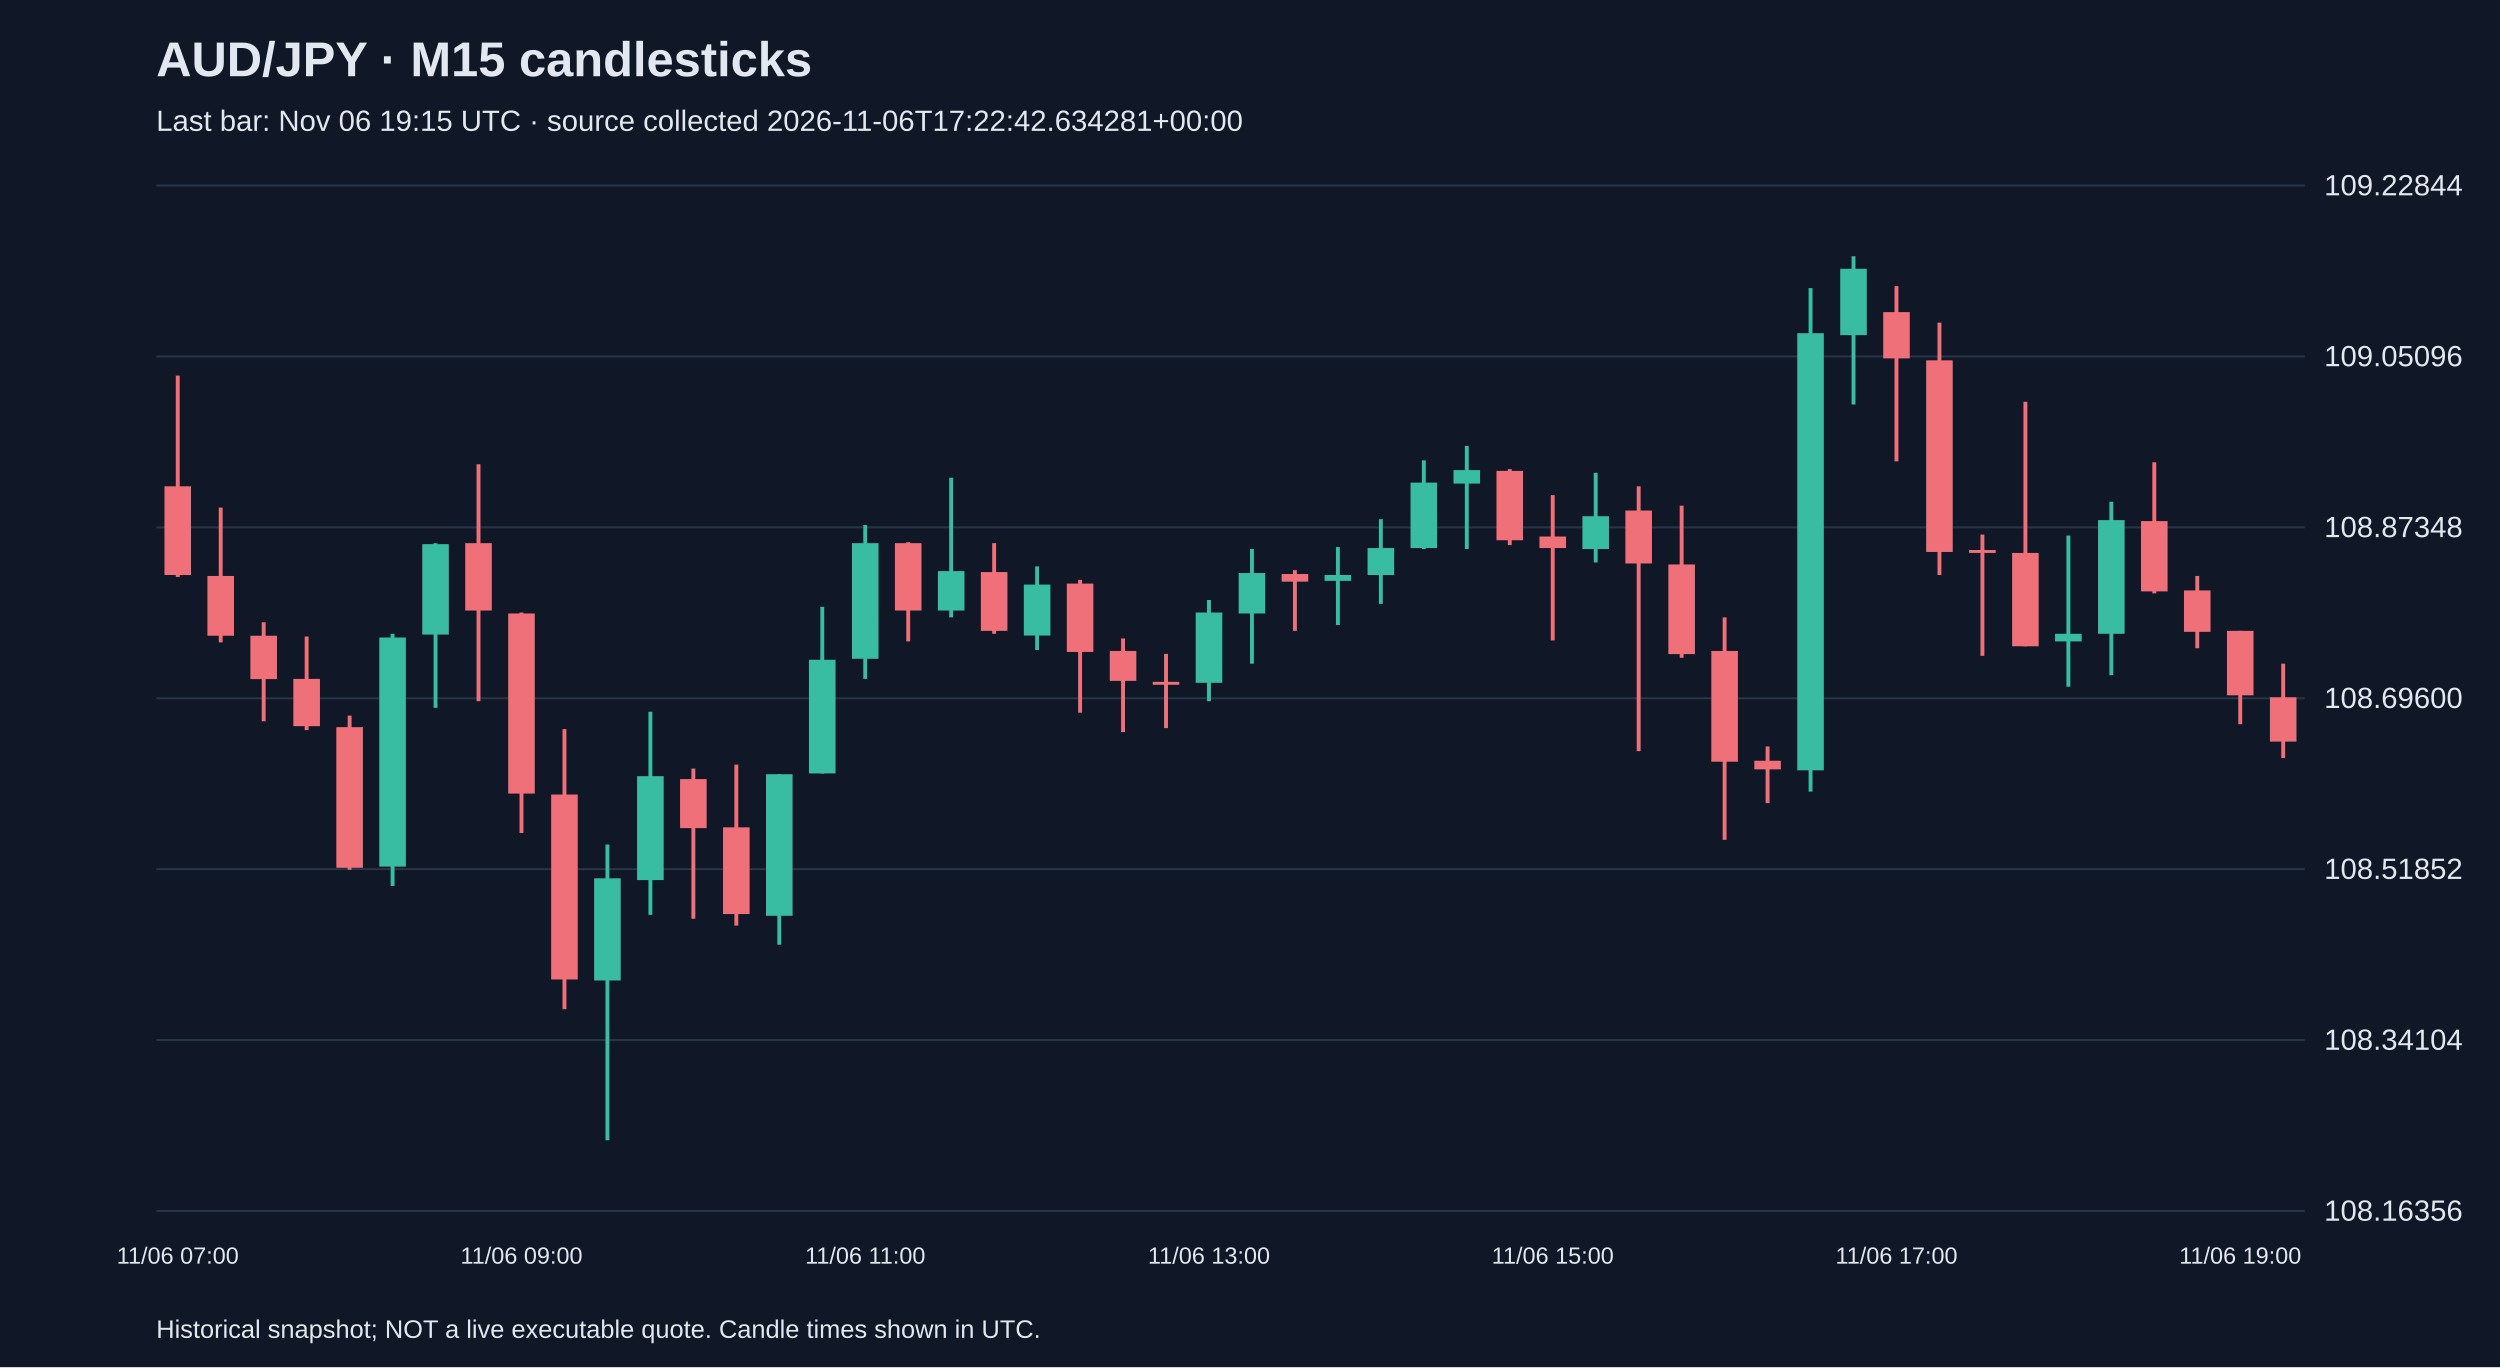
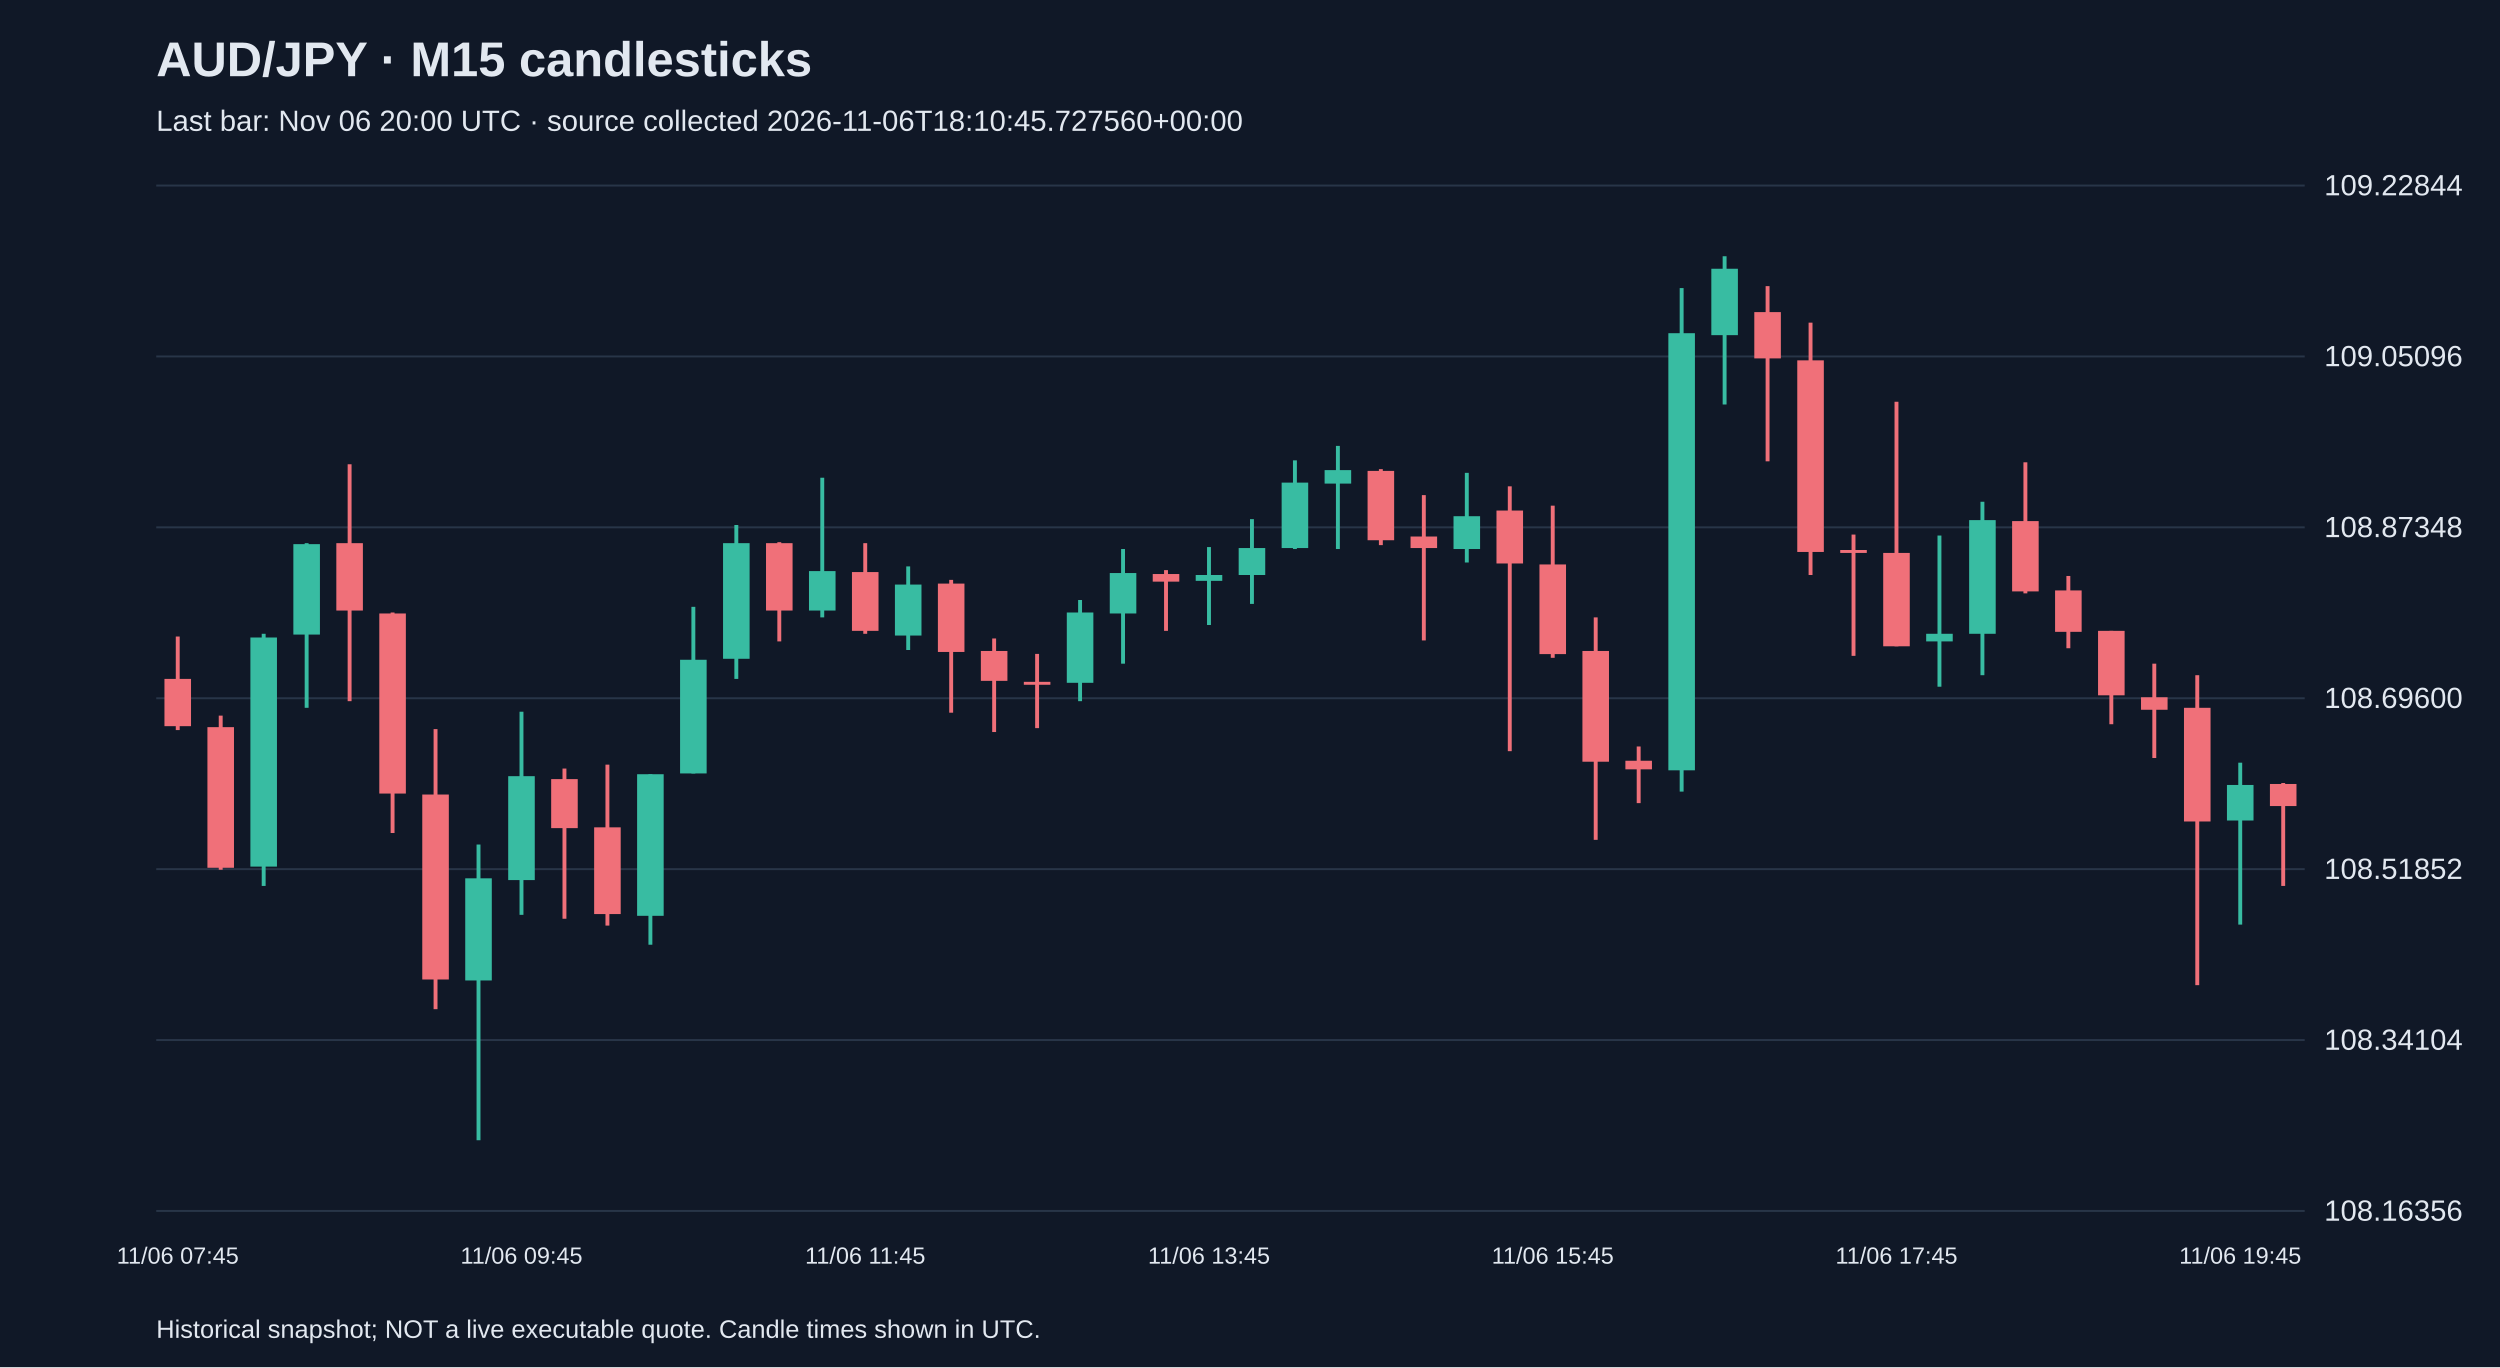
<svg xmlns="http://www.w3.org/2000/svg" viewBox="0 0 1280 700">
  <rect width="100%" height="100%" fill="#101827" />
  <style>text{font-family:Arial,sans-serif;fill:#e2e8f0}</style>
  <text x="80" y="39" font-size="25" font-weight="bold">AUD/JPY · M15 candlesticks</text>
-   <text x="80" y="67" font-size="15" fill="#a6b1c5">Last bar: Nov 06 19:15 UTC · source collected 2026-11-06T17:22:42.634281+00:00</text>
+   <text x="80" y="67" font-size="15" fill="#a6b1c5">Last bar: Nov 06 20:00 UTC · source collected 2026-11-06T18:10:45.727560+00:00</text>
  <line x1="80" y1="620.0" x2="1180" y2="620.0" stroke="#283548" />
  <text x="1190" y="625.0" font-size="15">108.16356</text>
  <line x1="80" y1="532.5" x2="1180" y2="532.5" stroke="#283548" />
  <text x="1190" y="537.5" font-size="15">108.34104</text>
  <line x1="80" y1="445.0" x2="1180" y2="445.0" stroke="#283548" />
  <text x="1190" y="450.0" font-size="15">108.51852</text>
  <line x1="80" y1="357.5" x2="1180" y2="357.5" stroke="#283548" />
  <text x="1190" y="362.5" font-size="15">108.69600</text>
  <line x1="80" y1="270.0" x2="1180" y2="270.0" stroke="#283548" />
  <text x="1190" y="275.0" font-size="15">108.87348</text>
  <line x1="80" y1="182.5" x2="1180" y2="182.5" stroke="#283548" />
  <text x="1190" y="187.5" font-size="15">109.05096</text>
  <line x1="80" y1="95.0" x2="1180" y2="95.0" stroke="#283548" />
  <text x="1190" y="100.0" font-size="15">109.22844</text>
-   <line x1="91.0" y1="192.3" x2="91.0" y2="295.4" stroke="#f07079" stroke-width="2" />
-   <rect x="84.2" y="249.0" width="13.6" height="45.4" fill="#f07079" />
-   <text x="91.0" y="647" text-anchor="middle" font-size="12">11/06 07:00</text>
-   <line x1="113.0" y1="259.9" x2="113.0" y2="328.9" stroke="#f07079" stroke-width="2" />
-   <rect x="106.2" y="294.9" width="13.6" height="30.6" fill="#f07079" />
-   <line x1="135.0" y1="318.6" x2="135.0" y2="369.3" stroke="#f07079" stroke-width="2" />
-   <rect x="128.2" y="325.5" width="13.6" height="22.2" fill="#f07079" />
-   <line x1="157.0" y1="325.9" x2="157.0" y2="373.8" stroke="#f07079" stroke-width="2" />
-   <rect x="150.2" y="347.6" width="13.6" height="24.2" fill="#f07079" />
-   <line x1="179.0" y1="366.4" x2="179.0" y2="445.3" stroke="#f07079" stroke-width="2" />
-   <rect x="172.2" y="372.3" width="13.6" height="72.0" fill="#f07079" />
-   <line x1="201.0" y1="324.5" x2="201.0" y2="453.6" stroke="#38bca2" stroke-width="2" />
-   <rect x="194.2" y="326.4" width="13.6" height="117.3" fill="#38bca2" />
-   <line x1="223.0" y1="278.1" x2="223.0" y2="362.4" stroke="#38bca2" stroke-width="2" />
-   <rect x="216.2" y="278.6" width="13.6" height="46.3" fill="#38bca2" />
-   <line x1="245.0" y1="237.7" x2="245.0" y2="359.0" stroke="#f07079" stroke-width="2" />
-   <rect x="238.2" y="278.1" width="13.6" height="34.5" fill="#f07079" />
-   <line x1="267.0" y1="313.6" x2="267.0" y2="426.5" stroke="#f07079" stroke-width="2" />
-   <rect x="260.2" y="314.1" width="13.6" height="92.2" fill="#f07079" />
-   <text x="267.0" y="647" text-anchor="middle" font-size="12">11/06 09:00</text>
-   <line x1="289.0" y1="373.3" x2="289.0" y2="516.7" stroke="#f07079" stroke-width="2" />
-   <rect x="282.2" y="406.8" width="13.6" height="94.7" fill="#f07079" />
-   <line x1="311.0" y1="432.4" x2="311.0" y2="583.8" stroke="#38bca2" stroke-width="2" />
-   <rect x="304.2" y="449.7" width="13.6" height="52.3" fill="#38bca2" />
-   <line x1="333.0" y1="364.4" x2="333.0" y2="468.4" stroke="#38bca2" stroke-width="2" />
-   <rect x="326.2" y="397.4" width="13.6" height="53.2" fill="#38bca2" />
-   <line x1="355.0" y1="393.5" x2="355.0" y2="470.4" stroke="#f07079" stroke-width="2" />
-   <rect x="348.2" y="398.9" width="13.6" height="25.1" fill="#f07079" />
-   <line x1="377.0" y1="391.5" x2="377.0" y2="473.9" stroke="#f07079" stroke-width="2" />
-   <rect x="370.2" y="423.6" width="13.6" height="44.4" fill="#f07079" />
-   <line x1="399.0" y1="396.4" x2="399.0" y2="483.7" stroke="#38bca2" stroke-width="2" />
-   <rect x="392.2" y="396.4" width="13.6" height="72.5" fill="#38bca2" />
-   <line x1="421.0" y1="310.7" x2="421.0" y2="396.0" stroke="#38bca2" stroke-width="2" />
-   <rect x="414.2" y="337.8" width="13.6" height="58.2" fill="#38bca2" />
-   <line x1="443.0" y1="268.8" x2="443.0" y2="347.6" stroke="#38bca2" stroke-width="2" />
-   <rect x="436.2" y="278.1" width="13.6" height="59.2" fill="#38bca2" />
-   <text x="443.0" y="647" text-anchor="middle" font-size="12">11/06 11:00</text>
-   <line x1="465.0" y1="277.6" x2="465.0" y2="328.4" stroke="#f07079" stroke-width="2" />
-   <rect x="458.2" y="278.1" width="13.6" height="34.5" fill="#f07079" />
-   <line x1="487.0" y1="244.6" x2="487.0" y2="316.1" stroke="#38bca2" stroke-width="2" />
-   <rect x="480.2" y="292.4" width="13.6" height="20.2" fill="#38bca2" />
-   <line x1="509.0" y1="278.1" x2="509.0" y2="324.5" stroke="#f07079" stroke-width="2" />
-   <rect x="502.2" y="292.9" width="13.6" height="30.1" fill="#f07079" />
-   <line x1="531.0" y1="290.0" x2="531.0" y2="332.8" stroke="#38bca2" stroke-width="2" />
-   <rect x="524.2" y="299.3" width="13.6" height="26.1" fill="#38bca2" />
-   <line x1="553.0" y1="296.9" x2="553.0" y2="364.9" stroke="#f07079" stroke-width="2" />
-   <rect x="546.2" y="298.8" width="13.6" height="35.0" fill="#f07079" />
-   <line x1="575.0" y1="326.9" x2="575.0" y2="374.8" stroke="#f07079" stroke-width="2" />
-   <rect x="568.2" y="333.3" width="13.6" height="15.3" fill="#f07079" />
-   <line x1="597.0" y1="334.8" x2="597.0" y2="372.8" stroke="#f07079" stroke-width="2" />
-   <rect x="590.2" y="349.1" width="13.6" height="1.5" fill="#f07079" />
-   <line x1="619.0" y1="307.2" x2="619.0" y2="359.0" stroke="#38bca2" stroke-width="2" />
-   <rect x="612.2" y="313.6" width="13.6" height="36.0" fill="#38bca2" />
-   <text x="619.0" y="647" text-anchor="middle" font-size="12">11/06 13:00</text>
-   <line x1="641.0" y1="281.1" x2="641.0" y2="339.8" stroke="#38bca2" stroke-width="2" />
-   <rect x="634.2" y="293.4" width="13.6" height="20.7" fill="#38bca2" />
-   <line x1="663.0" y1="291.9" x2="663.0" y2="323.0" stroke="#f07079" stroke-width="2" />
-   <rect x="656.2" y="293.9" width="13.6" height="3.9" fill="#f07079" />
-   <line x1="685.0" y1="280.1" x2="685.0" y2="320.0" stroke="#38bca2" stroke-width="2" />
-   <rect x="678.2" y="294.4" width="13.6" height="3.0" fill="#38bca2" />
-   <line x1="707.0" y1="265.8" x2="707.0" y2="309.2" stroke="#38bca2" stroke-width="2" />
-   <rect x="700.2" y="280.6" width="13.6" height="13.8" fill="#38bca2" />
-   <line x1="729.0" y1="235.7" x2="729.0" y2="281.1" stroke="#38bca2" stroke-width="2" />
-   <rect x="722.2" y="247.1" width="13.6" height="33.5" fill="#38bca2" />
-   <line x1="751.0" y1="228.3" x2="751.0" y2="281.1" stroke="#38bca2" stroke-width="2" />
-   <rect x="744.2" y="240.7" width="13.6" height="6.9" fill="#38bca2" />
-   <line x1="773.0" y1="240.2" x2="773.0" y2="279.1" stroke="#f07079" stroke-width="2" />
-   <rect x="766.2" y="241.1" width="13.6" height="35.5" fill="#f07079" />
-   <line x1="795.0" y1="253.5" x2="795.0" y2="327.9" stroke="#f07079" stroke-width="2" />
-   <rect x="788.2" y="274.7" width="13.6" height="5.9" fill="#f07079" />
-   <text x="795.0" y="647" text-anchor="middle" font-size="12">11/06 15:00</text>
-   <line x1="817.0" y1="242.1" x2="817.0" y2="288.0" stroke="#38bca2" stroke-width="2" />
-   <rect x="810.2" y="264.3" width="13.6" height="16.8" fill="#38bca2" />
-   <line x1="839.0" y1="249.0" x2="839.0" y2="384.6" stroke="#f07079" stroke-width="2" />
-   <rect x="832.2" y="261.4" width="13.6" height="27.1" fill="#f07079" />
-   <line x1="861.0" y1="258.9" x2="861.0" y2="336.8" stroke="#f07079" stroke-width="2" />
-   <rect x="854.2" y="289.0" width="13.6" height="45.9" fill="#f07079" />
-   <line x1="883.0" y1="316.1" x2="883.0" y2="430.0" stroke="#f07079" stroke-width="2" />
-   <rect x="876.2" y="333.3" width="13.6" height="56.7" fill="#f07079" />
-   <line x1="905.0" y1="382.2" x2="905.0" y2="411.2" stroke="#f07079" stroke-width="2" />
-   <rect x="898.2" y="389.5" width="13.6" height="4.4" fill="#f07079" />
-   <line x1="927.0" y1="147.5" x2="927.0" y2="405.3" stroke="#38bca2" stroke-width="2" />
-   <rect x="920.2" y="170.6" width="13.6" height="223.8" fill="#38bca2" />
-   <line x1="949.0" y1="131.2" x2="949.0" y2="207.1" stroke="#38bca2" stroke-width="2" />
-   <rect x="942.2" y="137.6" width="13.6" height="34.0" fill="#38bca2" />
-   <line x1="971.0" y1="146.5" x2="971.0" y2="236.2" stroke="#f07079" stroke-width="2" />
-   <rect x="964.2" y="159.8" width="13.6" height="23.7" fill="#f07079" />
-   <text x="971.0" y="647" text-anchor="middle" font-size="12">11/06 17:00</text>
-   <line x1="993.0" y1="165.2" x2="993.0" y2="294.4" stroke="#f07079" stroke-width="2" />
-   <rect x="986.2" y="184.5" width="13.6" height="98.1" fill="#f07079" />
-   <line x1="1015.0" y1="273.7" x2="1015.0" y2="335.8" stroke="#f07079" stroke-width="2" />
-   <rect x="1008.2" y="281.6" width="13.6" height="1.5" fill="#f07079" />
-   <line x1="1037.0" y1="205.7" x2="1037.0" y2="330.9" stroke="#f07079" stroke-width="2" />
-   <rect x="1030.2" y="283.1" width="13.6" height="47.8" fill="#f07079" />
-   <line x1="1059.0" y1="274.2" x2="1059.0" y2="351.6" stroke="#38bca2" stroke-width="2" />
-   <rect x="1052.2" y="324.5" width="13.6" height="3.9" fill="#38bca2" />
-   <line x1="1081.0" y1="256.9" x2="1081.0" y2="345.7" stroke="#38bca2" stroke-width="2" />
-   <rect x="1074.2" y="266.3" width="13.6" height="58.2" fill="#38bca2" />
-   <line x1="1103.0" y1="236.7" x2="1103.0" y2="303.8" stroke="#f07079" stroke-width="2" />
-   <rect x="1096.2" y="266.8" width="13.6" height="36.0" fill="#f07079" />
-   <line x1="1125.0" y1="294.9" x2="1125.0" y2="331.9" stroke="#f07079" stroke-width="2" />
-   <rect x="1118.2" y="302.3" width="13.6" height="21.2" fill="#f07079" />
-   <line x1="1147.0" y1="323.0" x2="1147.0" y2="370.8" stroke="#f07079" stroke-width="2" />
-   <rect x="1140.2" y="323.0" width="13.6" height="33.0" fill="#f07079" />
-   <text x="1147.0" y="647" text-anchor="middle" font-size="12">11/06 19:00</text>
-   <line x1="1169.0" y1="339.8" x2="1169.0" y2="388.1" stroke="#f07079" stroke-width="2" />
-   <rect x="1162.2" y="357.0" width="13.6" height="22.7" fill="#f07079" />
+   <line x1="91.0" y1="325.9" x2="91.0" y2="373.8" stroke="#f07079" stroke-width="2" />
+   <rect x="84.2" y="347.6" width="13.6" height="24.2" fill="#f07079" />
+   <text x="91.0" y="647" text-anchor="middle" font-size="12">11/06 07:45</text>
+   <line x1="113.0" y1="366.4" x2="113.0" y2="445.3" stroke="#f07079" stroke-width="2" />
+   <rect x="106.2" y="372.3" width="13.6" height="72.0" fill="#f07079" />
+   <line x1="135.0" y1="324.5" x2="135.0" y2="453.6" stroke="#38bca2" stroke-width="2" />
+   <rect x="128.2" y="326.4" width="13.6" height="117.3" fill="#38bca2" />
+   <line x1="157.0" y1="278.1" x2="157.0" y2="362.4" stroke="#38bca2" stroke-width="2" />
+   <rect x="150.2" y="278.6" width="13.6" height="46.3" fill="#38bca2" />
+   <line x1="179.0" y1="237.7" x2="179.0" y2="359.0" stroke="#f07079" stroke-width="2" />
+   <rect x="172.2" y="278.1" width="13.6" height="34.5" fill="#f07079" />
+   <line x1="201.0" y1="313.6" x2="201.0" y2="426.5" stroke="#f07079" stroke-width="2" />
+   <rect x="194.2" y="314.1" width="13.6" height="92.2" fill="#f07079" />
+   <line x1="223.0" y1="373.3" x2="223.0" y2="516.7" stroke="#f07079" stroke-width="2" />
+   <rect x="216.2" y="406.8" width="13.6" height="94.7" fill="#f07079" />
+   <line x1="245.0" y1="432.4" x2="245.0" y2="583.8" stroke="#38bca2" stroke-width="2" />
+   <rect x="238.2" y="449.7" width="13.6" height="52.3" fill="#38bca2" />
+   <line x1="267.0" y1="364.4" x2="267.0" y2="468.4" stroke="#38bca2" stroke-width="2" />
+   <rect x="260.2" y="397.4" width="13.6" height="53.2" fill="#38bca2" />
+   <text x="267.0" y="647" text-anchor="middle" font-size="12">11/06 09:45</text>
+   <line x1="289.0" y1="393.5" x2="289.0" y2="470.4" stroke="#f07079" stroke-width="2" />
+   <rect x="282.2" y="398.9" width="13.6" height="25.1" fill="#f07079" />
+   <line x1="311.0" y1="391.5" x2="311.0" y2="473.9" stroke="#f07079" stroke-width="2" />
+   <rect x="304.2" y="423.6" width="13.6" height="44.4" fill="#f07079" />
+   <line x1="333.0" y1="396.4" x2="333.0" y2="483.7" stroke="#38bca2" stroke-width="2" />
+   <rect x="326.2" y="396.4" width="13.6" height="72.5" fill="#38bca2" />
+   <line x1="355.0" y1="310.7" x2="355.0" y2="396.0" stroke="#38bca2" stroke-width="2" />
+   <rect x="348.2" y="337.8" width="13.6" height="58.2" fill="#38bca2" />
+   <line x1="377.0" y1="268.8" x2="377.0" y2="347.6" stroke="#38bca2" stroke-width="2" />
+   <rect x="370.2" y="278.1" width="13.6" height="59.2" fill="#38bca2" />
+   <line x1="399.0" y1="277.6" x2="399.0" y2="328.4" stroke="#f07079" stroke-width="2" />
+   <rect x="392.2" y="278.1" width="13.6" height="34.5" fill="#f07079" />
+   <line x1="421.0" y1="244.6" x2="421.0" y2="316.1" stroke="#38bca2" stroke-width="2" />
+   <rect x="414.2" y="292.4" width="13.6" height="20.2" fill="#38bca2" />
+   <line x1="443.0" y1="278.1" x2="443.0" y2="324.5" stroke="#f07079" stroke-width="2" />
+   <rect x="436.2" y="292.9" width="13.6" height="30.1" fill="#f07079" />
+   <text x="443.0" y="647" text-anchor="middle" font-size="12">11/06 11:45</text>
+   <line x1="465.0" y1="290.0" x2="465.0" y2="332.8" stroke="#38bca2" stroke-width="2" />
+   <rect x="458.2" y="299.3" width="13.6" height="26.1" fill="#38bca2" />
+   <line x1="487.0" y1="296.9" x2="487.0" y2="364.9" stroke="#f07079" stroke-width="2" />
+   <rect x="480.2" y="298.8" width="13.6" height="35.0" fill="#f07079" />
+   <line x1="509.0" y1="326.9" x2="509.0" y2="374.8" stroke="#f07079" stroke-width="2" />
+   <rect x="502.2" y="333.3" width="13.6" height="15.3" fill="#f07079" />
+   <line x1="531.0" y1="334.8" x2="531.0" y2="372.8" stroke="#f07079" stroke-width="2" />
+   <rect x="524.2" y="349.1" width="13.6" height="1.5" fill="#f07079" />
+   <line x1="553.0" y1="307.2" x2="553.0" y2="359.0" stroke="#38bca2" stroke-width="2" />
+   <rect x="546.2" y="313.6" width="13.6" height="36.0" fill="#38bca2" />
+   <line x1="575.0" y1="281.1" x2="575.0" y2="339.8" stroke="#38bca2" stroke-width="2" />
+   <rect x="568.2" y="293.4" width="13.6" height="20.7" fill="#38bca2" />
+   <line x1="597.0" y1="291.9" x2="597.0" y2="323.0" stroke="#f07079" stroke-width="2" />
+   <rect x="590.2" y="293.9" width="13.6" height="3.9" fill="#f07079" />
+   <line x1="619.0" y1="280.1" x2="619.0" y2="320.0" stroke="#38bca2" stroke-width="2" />
+   <rect x="612.2" y="294.4" width="13.6" height="3.0" fill="#38bca2" />
+   <text x="619.0" y="647" text-anchor="middle" font-size="12">11/06 13:45</text>
+   <line x1="641.0" y1="265.8" x2="641.0" y2="309.2" stroke="#38bca2" stroke-width="2" />
+   <rect x="634.2" y="280.6" width="13.6" height="13.8" fill="#38bca2" />
+   <line x1="663.0" y1="235.7" x2="663.0" y2="281.1" stroke="#38bca2" stroke-width="2" />
+   <rect x="656.2" y="247.1" width="13.6" height="33.5" fill="#38bca2" />
+   <line x1="685.0" y1="228.3" x2="685.0" y2="281.1" stroke="#38bca2" stroke-width="2" />
+   <rect x="678.2" y="240.7" width="13.6" height="6.9" fill="#38bca2" />
+   <line x1="707.0" y1="240.2" x2="707.0" y2="279.1" stroke="#f07079" stroke-width="2" />
+   <rect x="700.2" y="241.1" width="13.6" height="35.5" fill="#f07079" />
+   <line x1="729.0" y1="253.5" x2="729.0" y2="327.9" stroke="#f07079" stroke-width="2" />
+   <rect x="722.2" y="274.7" width="13.6" height="5.9" fill="#f07079" />
+   <line x1="751.0" y1="242.1" x2="751.0" y2="288.0" stroke="#38bca2" stroke-width="2" />
+   <rect x="744.2" y="264.3" width="13.6" height="16.8" fill="#38bca2" />
+   <line x1="773.0" y1="249.0" x2="773.0" y2="384.6" stroke="#f07079" stroke-width="2" />
+   <rect x="766.2" y="261.4" width="13.6" height="27.1" fill="#f07079" />
+   <line x1="795.0" y1="258.9" x2="795.0" y2="336.8" stroke="#f07079" stroke-width="2" />
+   <rect x="788.2" y="289.0" width="13.6" height="45.9" fill="#f07079" />
+   <text x="795.0" y="647" text-anchor="middle" font-size="12">11/06 15:45</text>
+   <line x1="817.0" y1="316.1" x2="817.0" y2="430.0" stroke="#f07079" stroke-width="2" />
+   <rect x="810.2" y="333.3" width="13.6" height="56.7" fill="#f07079" />
+   <line x1="839.0" y1="382.2" x2="839.0" y2="411.2" stroke="#f07079" stroke-width="2" />
+   <rect x="832.2" y="389.5" width="13.6" height="4.4" fill="#f07079" />
+   <line x1="861.0" y1="147.5" x2="861.0" y2="405.3" stroke="#38bca2" stroke-width="2" />
+   <rect x="854.2" y="170.6" width="13.6" height="223.8" fill="#38bca2" />
+   <line x1="883.0" y1="131.2" x2="883.0" y2="207.1" stroke="#38bca2" stroke-width="2" />
+   <rect x="876.2" y="137.6" width="13.6" height="34.0" fill="#38bca2" />
+   <line x1="905.0" y1="146.5" x2="905.0" y2="236.2" stroke="#f07079" stroke-width="2" />
+   <rect x="898.2" y="159.8" width="13.6" height="23.7" fill="#f07079" />
+   <line x1="927.0" y1="165.2" x2="927.0" y2="294.4" stroke="#f07079" stroke-width="2" />
+   <rect x="920.2" y="184.5" width="13.6" height="98.1" fill="#f07079" />
+   <line x1="949.0" y1="273.7" x2="949.0" y2="335.8" stroke="#f07079" stroke-width="2" />
+   <rect x="942.2" y="281.6" width="13.6" height="1.5" fill="#f07079" />
+   <line x1="971.0" y1="205.7" x2="971.0" y2="330.9" stroke="#f07079" stroke-width="2" />
+   <rect x="964.2" y="283.1" width="13.6" height="47.8" fill="#f07079" />
+   <text x="971.0" y="647" text-anchor="middle" font-size="12">11/06 17:45</text>
+   <line x1="993.0" y1="274.2" x2="993.0" y2="351.6" stroke="#38bca2" stroke-width="2" />
+   <rect x="986.2" y="324.5" width="13.6" height="3.9" fill="#38bca2" />
+   <line x1="1015.0" y1="256.9" x2="1015.0" y2="345.7" stroke="#38bca2" stroke-width="2" />
+   <rect x="1008.2" y="266.3" width="13.6" height="58.2" fill="#38bca2" />
+   <line x1="1037.0" y1="236.7" x2="1037.0" y2="303.8" stroke="#f07079" stroke-width="2" />
+   <rect x="1030.2" y="266.8" width="13.6" height="36.0" fill="#f07079" />
+   <line x1="1059.0" y1="294.9" x2="1059.0" y2="331.9" stroke="#f07079" stroke-width="2" />
+   <rect x="1052.2" y="302.3" width="13.6" height="21.2" fill="#f07079" />
+   <line x1="1081.0" y1="323.0" x2="1081.0" y2="370.8" stroke="#f07079" stroke-width="2" />
+   <rect x="1074.2" y="323.0" width="13.6" height="33.0" fill="#f07079" />
+   <line x1="1103.0" y1="339.8" x2="1103.0" y2="388.1" stroke="#f07079" stroke-width="2" />
+   <rect x="1096.2" y="357.0" width="13.6" height="6.4" fill="#f07079" />
+   <line x1="1125.0" y1="345.7" x2="1125.0" y2="504.4" stroke="#f07079" stroke-width="2" />
+   <rect x="1118.2" y="362.4" width="13.6" height="58.2" fill="#f07079" />
+   <line x1="1147.0" y1="390.5" x2="1147.0" y2="473.4" stroke="#38bca2" stroke-width="2" />
+   <rect x="1140.2" y="401.9" width="13.6" height="18.2" fill="#38bca2" />
+   <text x="1147.0" y="647" text-anchor="middle" font-size="12">11/06 19:45</text>
+   <line x1="1169.0" y1="400.9" x2="1169.0" y2="453.6" stroke="#f07079" stroke-width="2" />
+   <rect x="1162.2" y="401.4" width="13.6" height="11.3" fill="#f07079" />
  <text x="80" y="685" font-size="13">Historical snapshot; NOT a live executable quote. Candle times shown in UTC.</text>
</svg>
